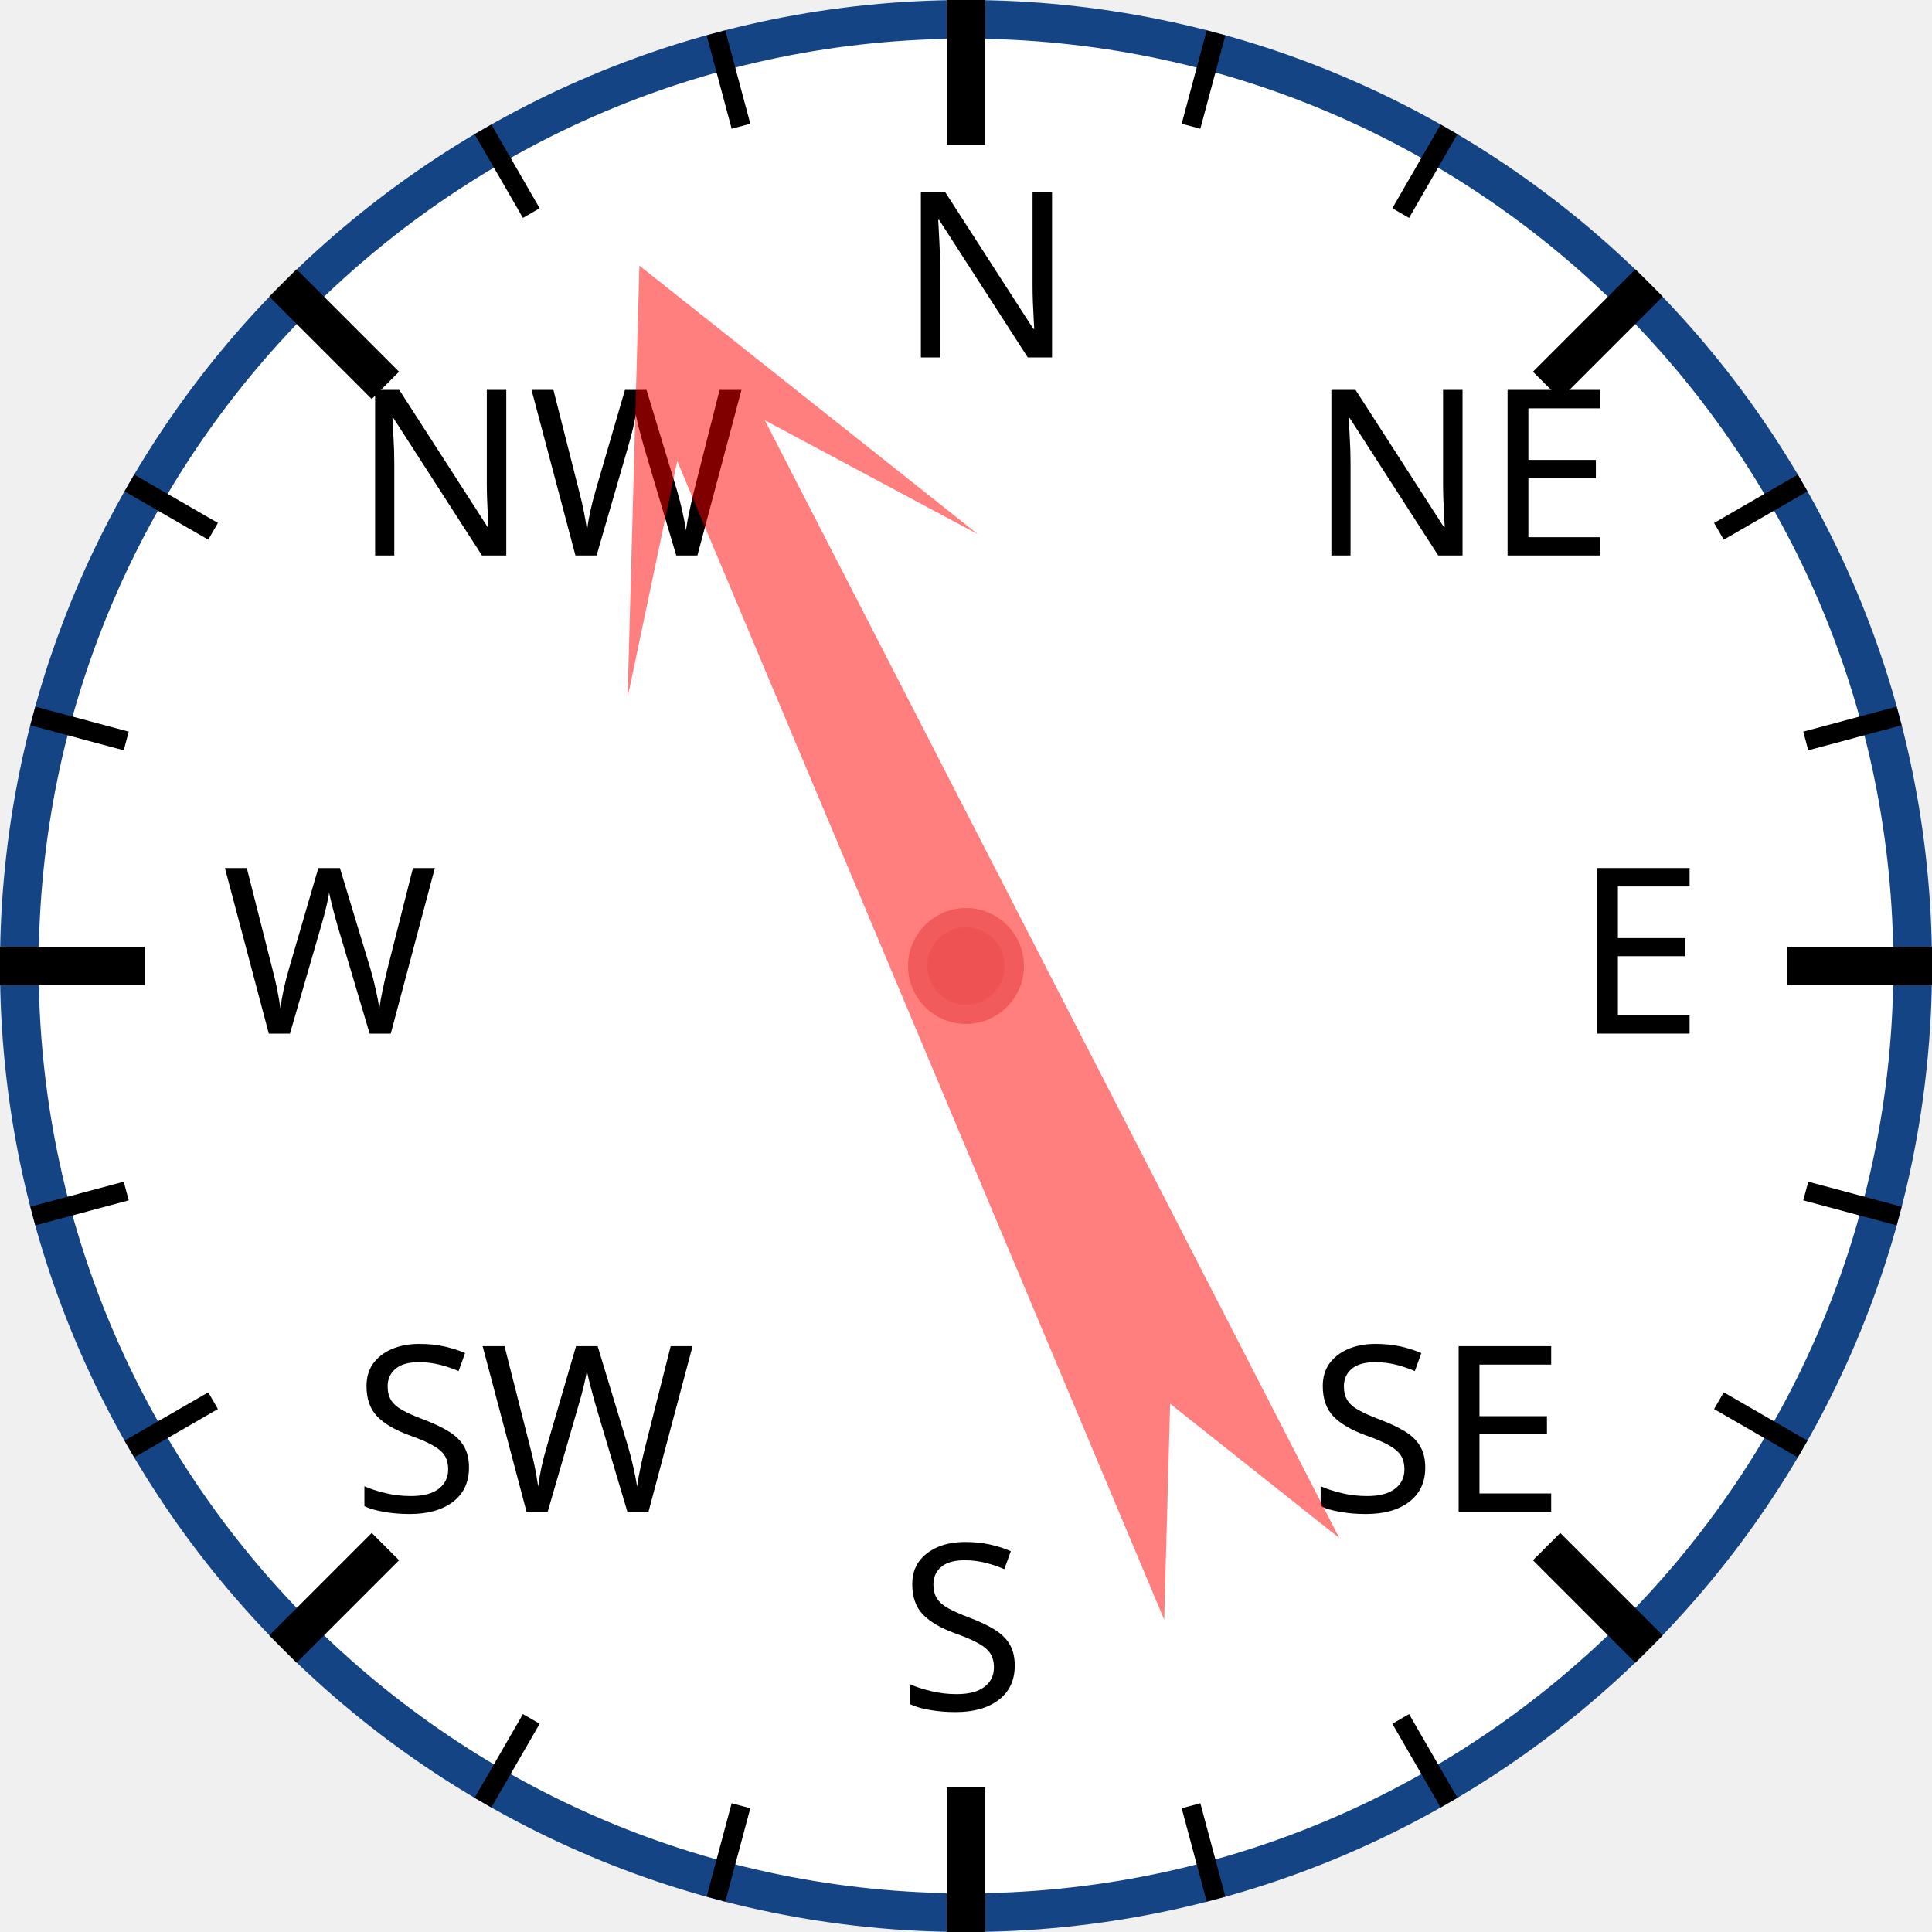
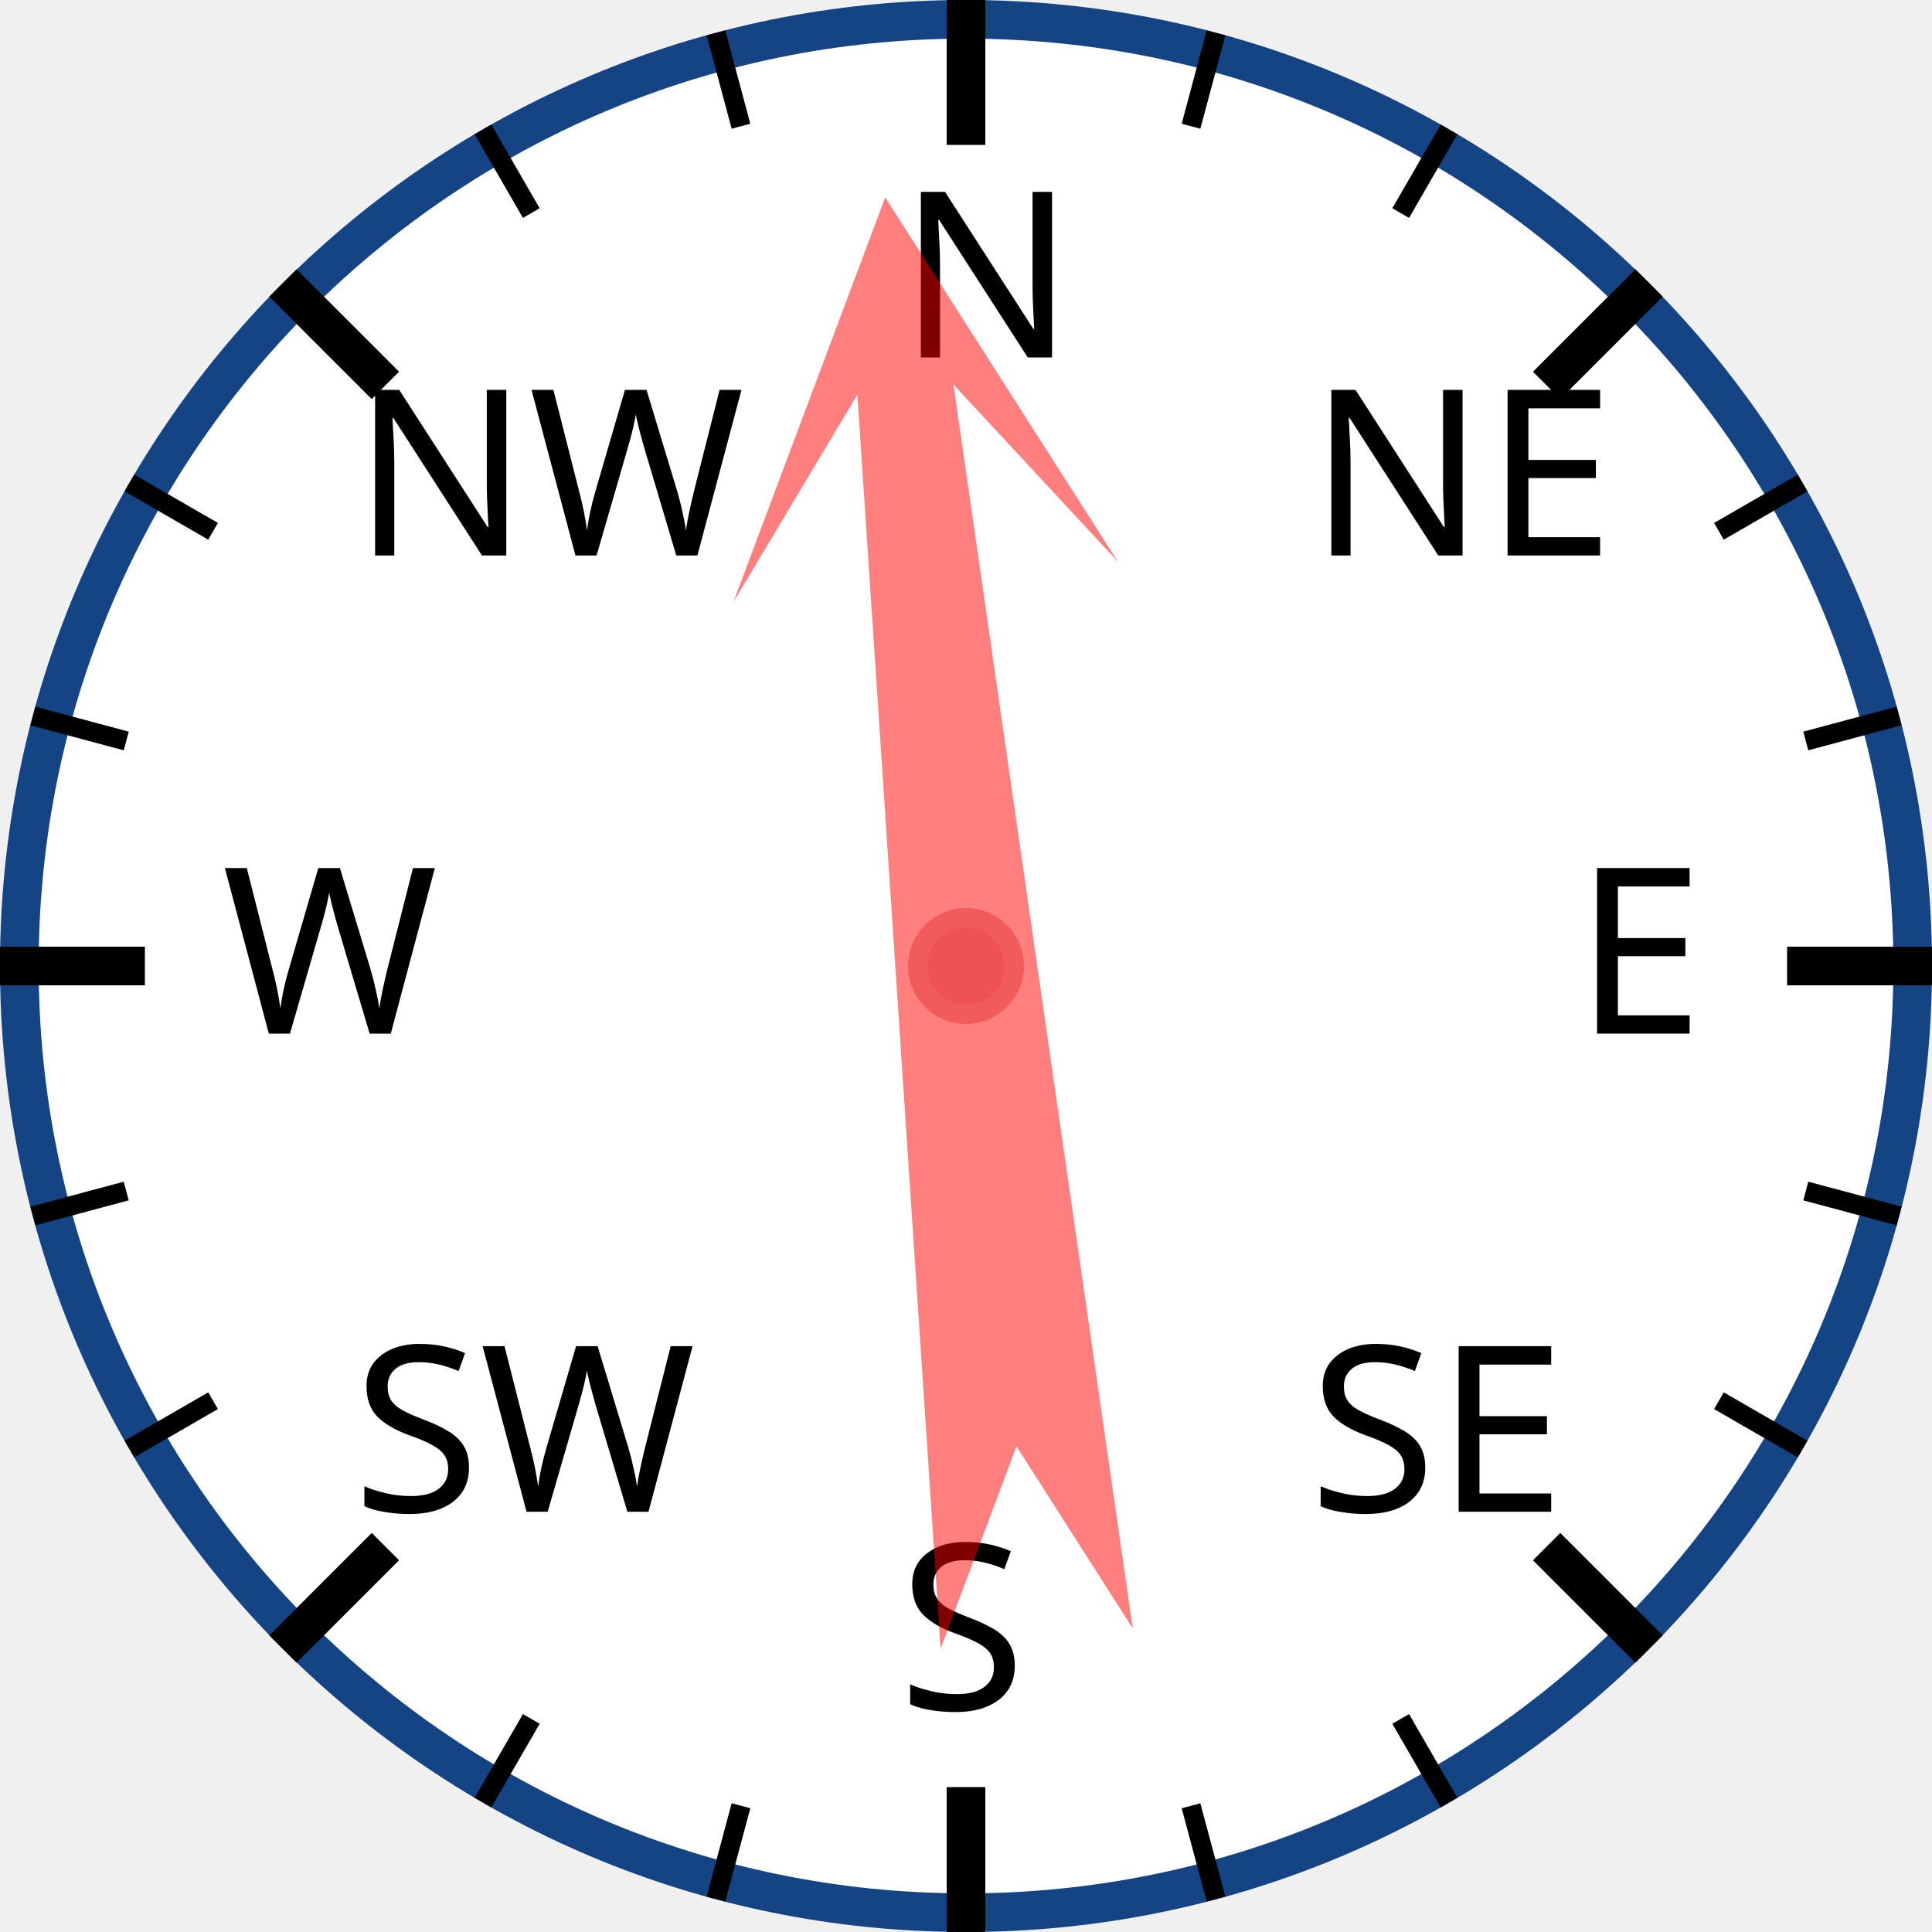
<svg xmlns="http://www.w3.org/2000/svg" width="120px" height="120px" viewBox="0 0 200 200">
  <circle cx="100" cy="100" r="98" style="fill: white; stroke: #154485; stroke-width: 4;" />
  <text x="93.0" y="37.0" style="font-family: sans-serif; font-size: 18pt;">N</text>
  <line x1="100.0" y1="0.0" x2="100.0" y2="15.0" style="stroke: black; stroke-width: 4;" />
  <line x1="74.118" y1="3.407" x2="76.706" y2="13.067" style="stroke: black; stroke-width: 2;" />
  <line x1="50" y1="13.397" x2="55" y2="22.058" style="stroke: black; stroke-width: 2;" />
  <text x="36.503" y="57.503" style="font-family: sans-serif; font-size: 18pt;">NW</text>
  <line x1="29.289" y1="29.289" x2="39.896" y2="39.896" style="stroke: black; stroke-width: 4;" />
  <line x1="13.397" y1="50" x2="22.058" y2="55" style="stroke: black; stroke-width: 2;" />
  <line x1="3.407" y1="74.118" x2="13.067" y2="76.706" style="stroke: black; stroke-width: 2;" />
  <text x="23.0" y="107.0" style="font-family: sans-serif; font-size: 18pt;">W</text>
  <line x1="0.0" y1="100.0" x2="15.0" y2="100.0" style="stroke: black; stroke-width: 4;" />
  <line x1="3.407" y1="125.882" x2="13.067" y2="123.294" style="stroke: black; stroke-width: 2;" />
  <line x1="13.397" y1="150" x2="22.058" y2="145" style="stroke: black; stroke-width: 2;" />
  <text x="36.503" y="156.497" style="font-family: sans-serif; font-size: 18pt;">SW</text>
  <line x1="29.289" y1="170.711" x2="39.896" y2="160.104" style="stroke: black; stroke-width: 4;" />
  <line x1="50" y1="186.603" x2="55" y2="177.942" style="stroke: black; stroke-width: 2;" />
  <line x1="74.118" y1="196.593" x2="76.706" y2="186.933" style="stroke: black; stroke-width: 2;" />
  <text x="93" y="177.0" style="font-family: sans-serif; font-size: 18pt;">S</text>
  <line x1="100" y1="200.0" x2="100" y2="185.0" style="stroke: black; stroke-width: 4;" />
  <line x1="125.882" y1="196.593" x2="123.294" y2="186.933" style="stroke: black; stroke-width: 2;" />
  <line x1="150.0" y1="186.603" x2="145.0" y2="177.942" style="stroke: black; stroke-width: 2;" />
  <text x="135.497" y="156.497" style="font-family: sans-serif; font-size: 18pt;">SE</text>
  <line x1="170.711" y1="170.711" x2="160.104" y2="160.104" style="stroke: black; stroke-width: 4;" />
  <line x1="186.603" y1="150" x2="177.942" y2="145" style="stroke: black; stroke-width: 2;" />
  <line x1="196.593" y1="125.882" x2="186.933" y2="123.294" style="stroke: black; stroke-width: 2;" />
  <text x="163.0" y="107" style="font-family: sans-serif; font-size: 18pt;">E</text>
  <line x1="200.0" y1="100" x2="185.0" y2="100" style="stroke: black; stroke-width: 4;" />
  <line x1="196.593" y1="74.118" x2="186.933" y2="76.706" style="stroke: black; stroke-width: 2;" />
  <line x1="186.603" y1="50" x2="177.942" y2="55" style="stroke: black; stroke-width: 2;" />
  <text x="135.497" y="57.503" style="font-family: sans-serif; font-size: 18pt;">NE</text>
  <line x1="170.711" y1="29.289" x2="160.104" y2="39.896" style="stroke: black; stroke-width: 4;" />
  <line x1="150" y1="13.397" x2="145" y2="22.058" style="stroke: black; stroke-width: 2;" />
  <line x1="125.882" y1="3.407" x2="123.294" y2="13.067" style="stroke: black; stroke-width: 2;" />
-   <polygon points="100 20 120 60 105 40 110 170 100 150 90 170 95 40 80 60" style="fill: red; fill-opacity: 0.5;" transform="rotate(335,100,100)" />
+   <polygon points="100 20 120 60 105 40 110 170 100 150 90 170 95 40 80 60" style="fill: red; fill-opacity: 0.5;" transform="rotate(354,100,100)" />
  <circle cx="100" cy="100" r="5" style="fill: #EE5252; stroke: #F25B5B; stroke-width: 2;" />
</svg>
